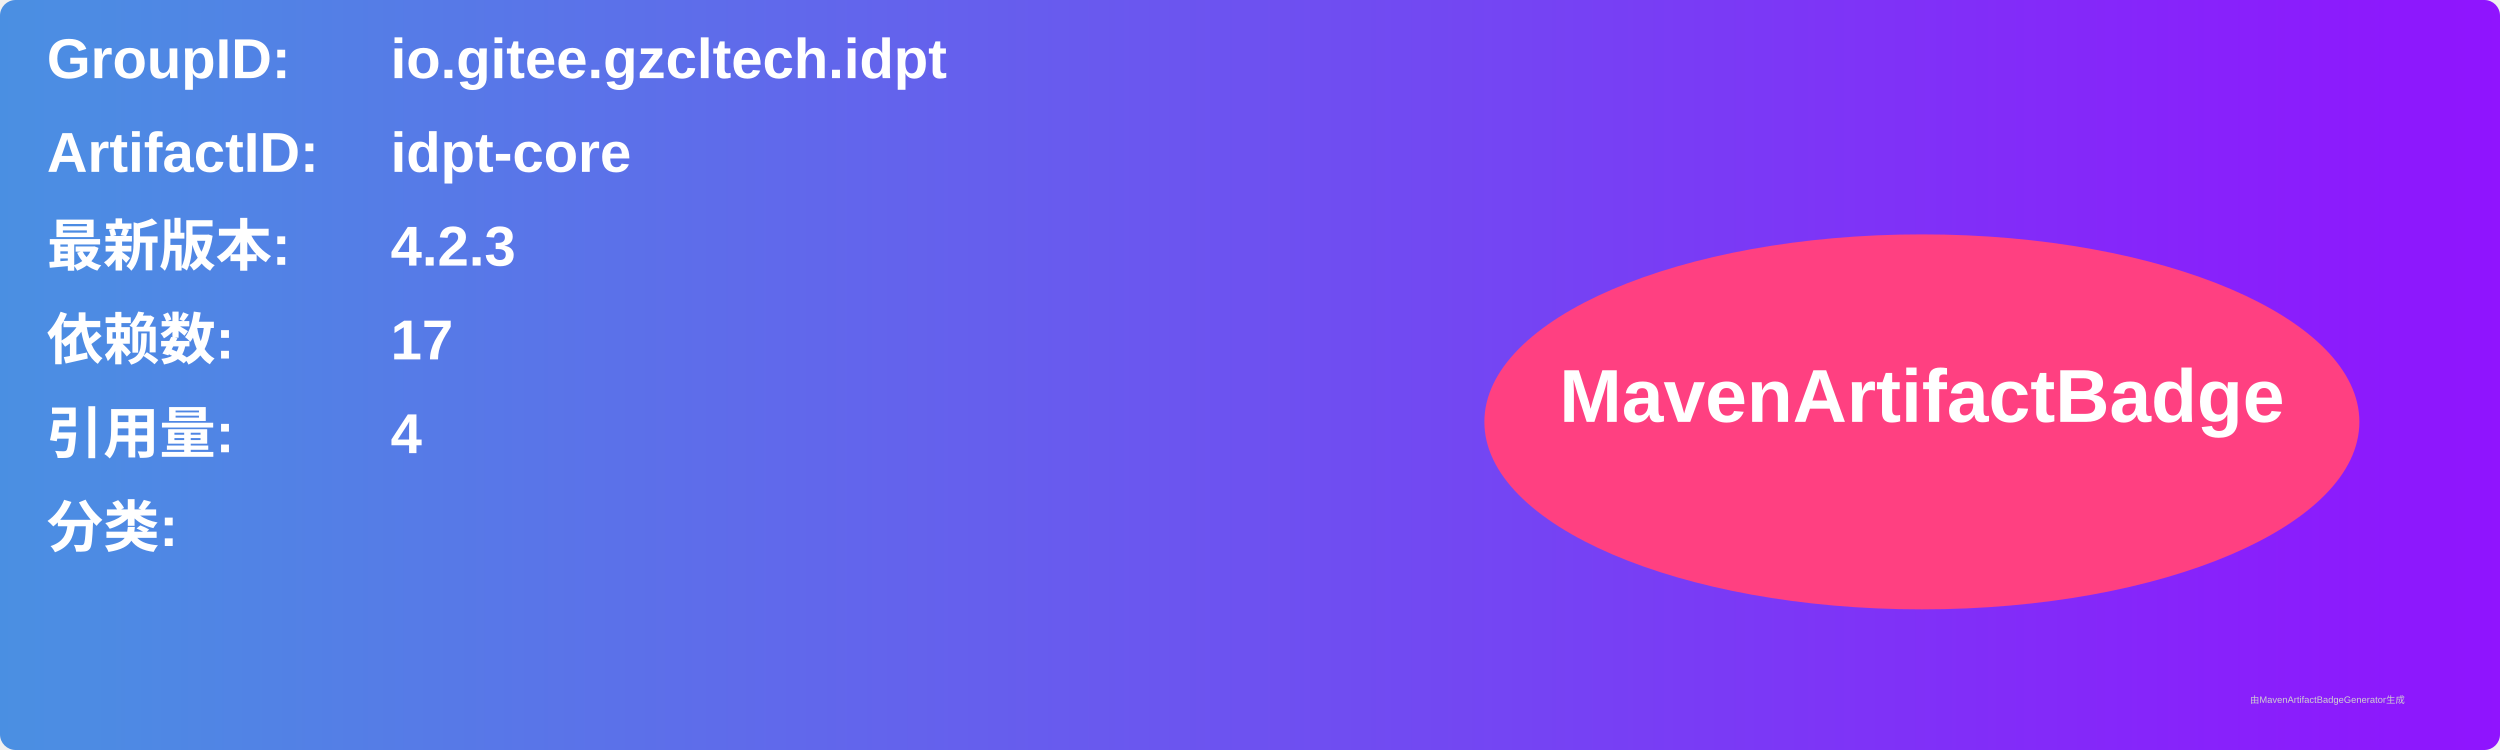
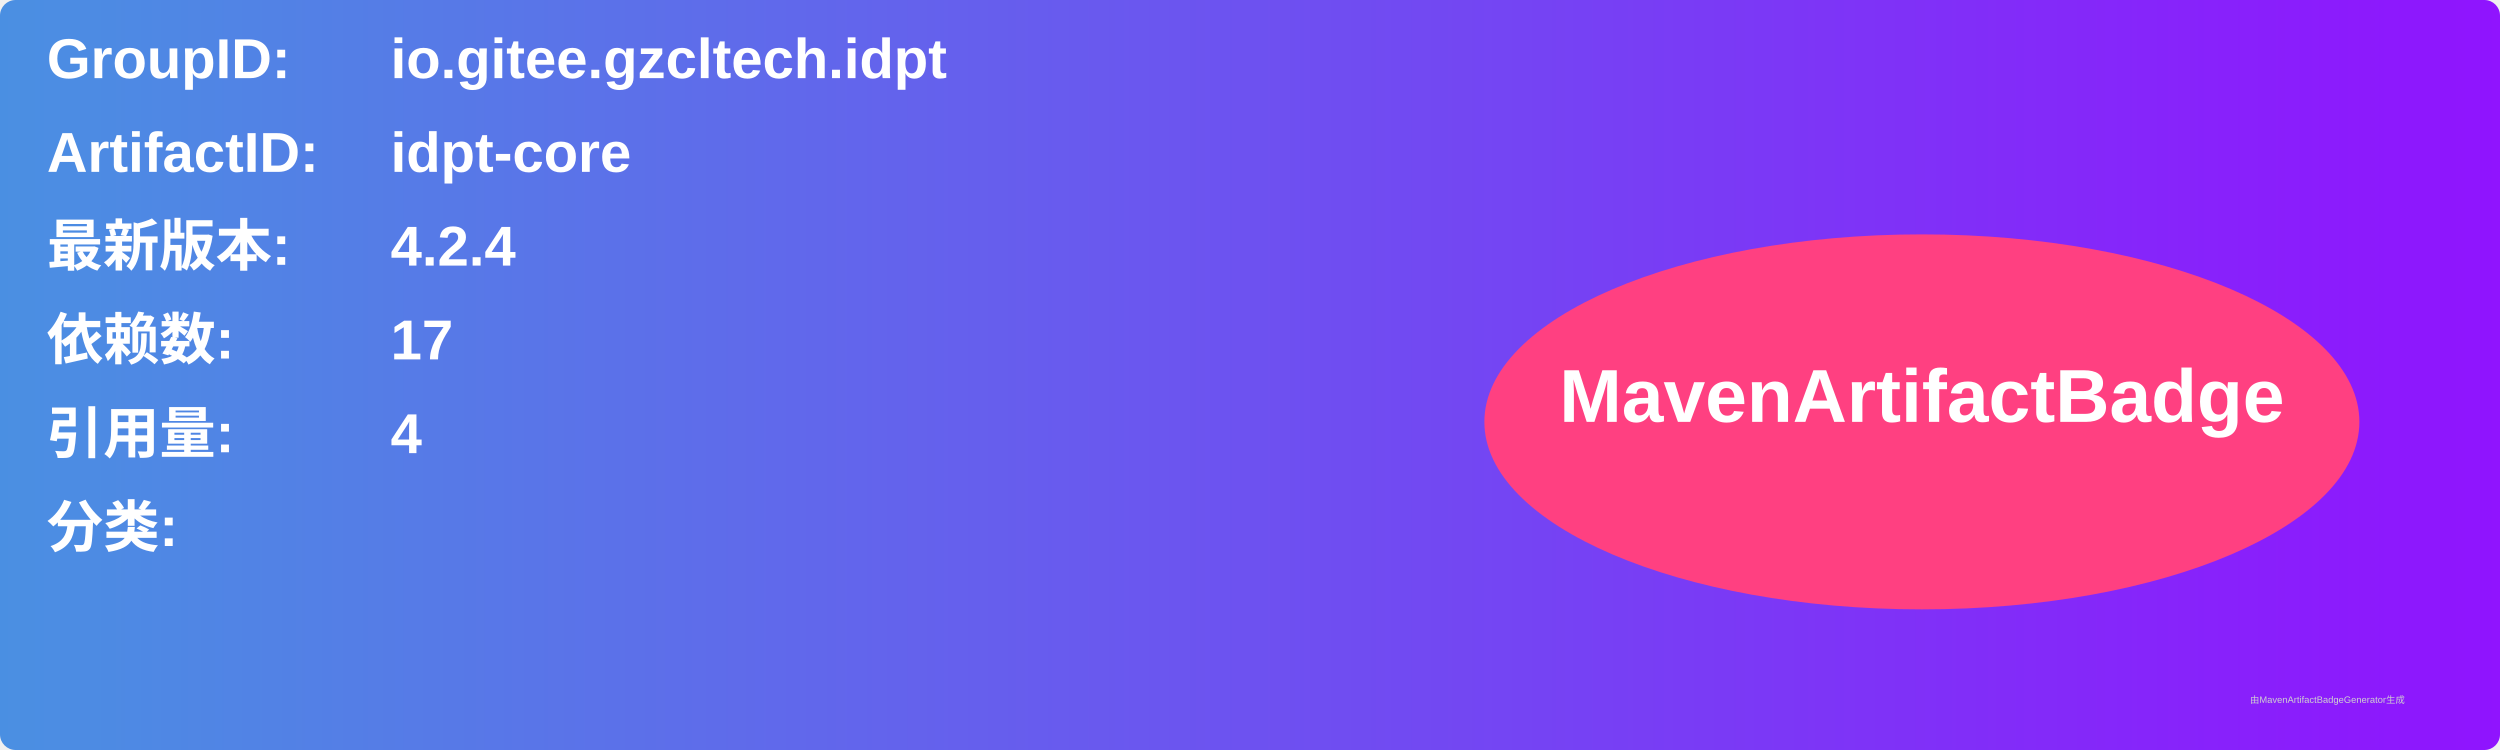
<svg xmlns="http://www.w3.org/2000/svg" width="800" height="240" viewBox="0 0 800 240">
  <linearGradient id="grad" x1="0%" y1="0%" x2="100%" y2="0%">
    <stop offset="0%" stop-color="#4a90e2" />
    <stop offset="100%" stop-color="#9013fe" />
  </linearGradient>
  <rect width="100%" height="100%" rx="5" ry="5" fill="url(#grad)" />
  <g transform="translate(15, 15)">
    <text x="0" y="10" font-family="Arial" font-size="18" fill="white" font-weight="bold" width="260">GroupID:</text>
    <text x="110" y="10" font-family="Arial" font-size="18" fill="white" font-weight="bold" width="460">io.gitee.gzcltech.idpt</text>
    <text x="0" y="40" font-family="Arial" font-size="18" fill="white" font-weight="bold" width="260">ArtifactID:</text>
    <text x="110" y="40" font-family="Arial" font-size="18" fill="white" font-weight="bold" width="460">idpt-core</text>
    <text x="0" y="70" font-family="Arial" font-size="18" fill="white" font-weight="bold">最新版本:</text>
    <text x="110" y="70" font-family="Arial" font-size="18" fill="white" font-weight="bold">
-       <tspan font-weight="bold">4.2.3</tspan>
+       <tspan font-weight="bold">4.2.4</tspan>
    </text>
    <text x="0" y="100" font-family="Arial" font-size="18" fill="white" font-weight="bold">依赖数: </text>
    <text x="110" y="100" font-family="Arial" font-size="18" fill="white">
      <tspan font-weight="bold">17</tspan>
    </text>
    <text x="0" y="130" font-family="Arial" font-size="18" fill="white" font-weight="bold">引用量: </text>
    <text x="110" y="130" font-family="Arial" font-size="18" fill="white">
      <tspan font-weight="bold">4</tspan>
    </text>
    <text x="0" y="160" font-family="Arial" font-size="18" fill="white" font-weight="bold">分类:</text>
    <text x="10" y="190" font-family="Arial" font-size="10" fill="white">
      <tspan font-weight="bold" />
    </text>
    <ellipse cx="600" cy="120" rx="140" ry="60" fill="#ff4081" />
    <text x="600" y="120" text-anchor="middle" font-family="Arial" font-size="24" fill="white" font-weight="bold">MavenArtifactBadge</text>
  </g>
  <text x="720" y="225" font-family="Arial" font-size="3" fill="#d0d0d0">由MavenArtifactBadgeGenerator生成</text>
</svg>
